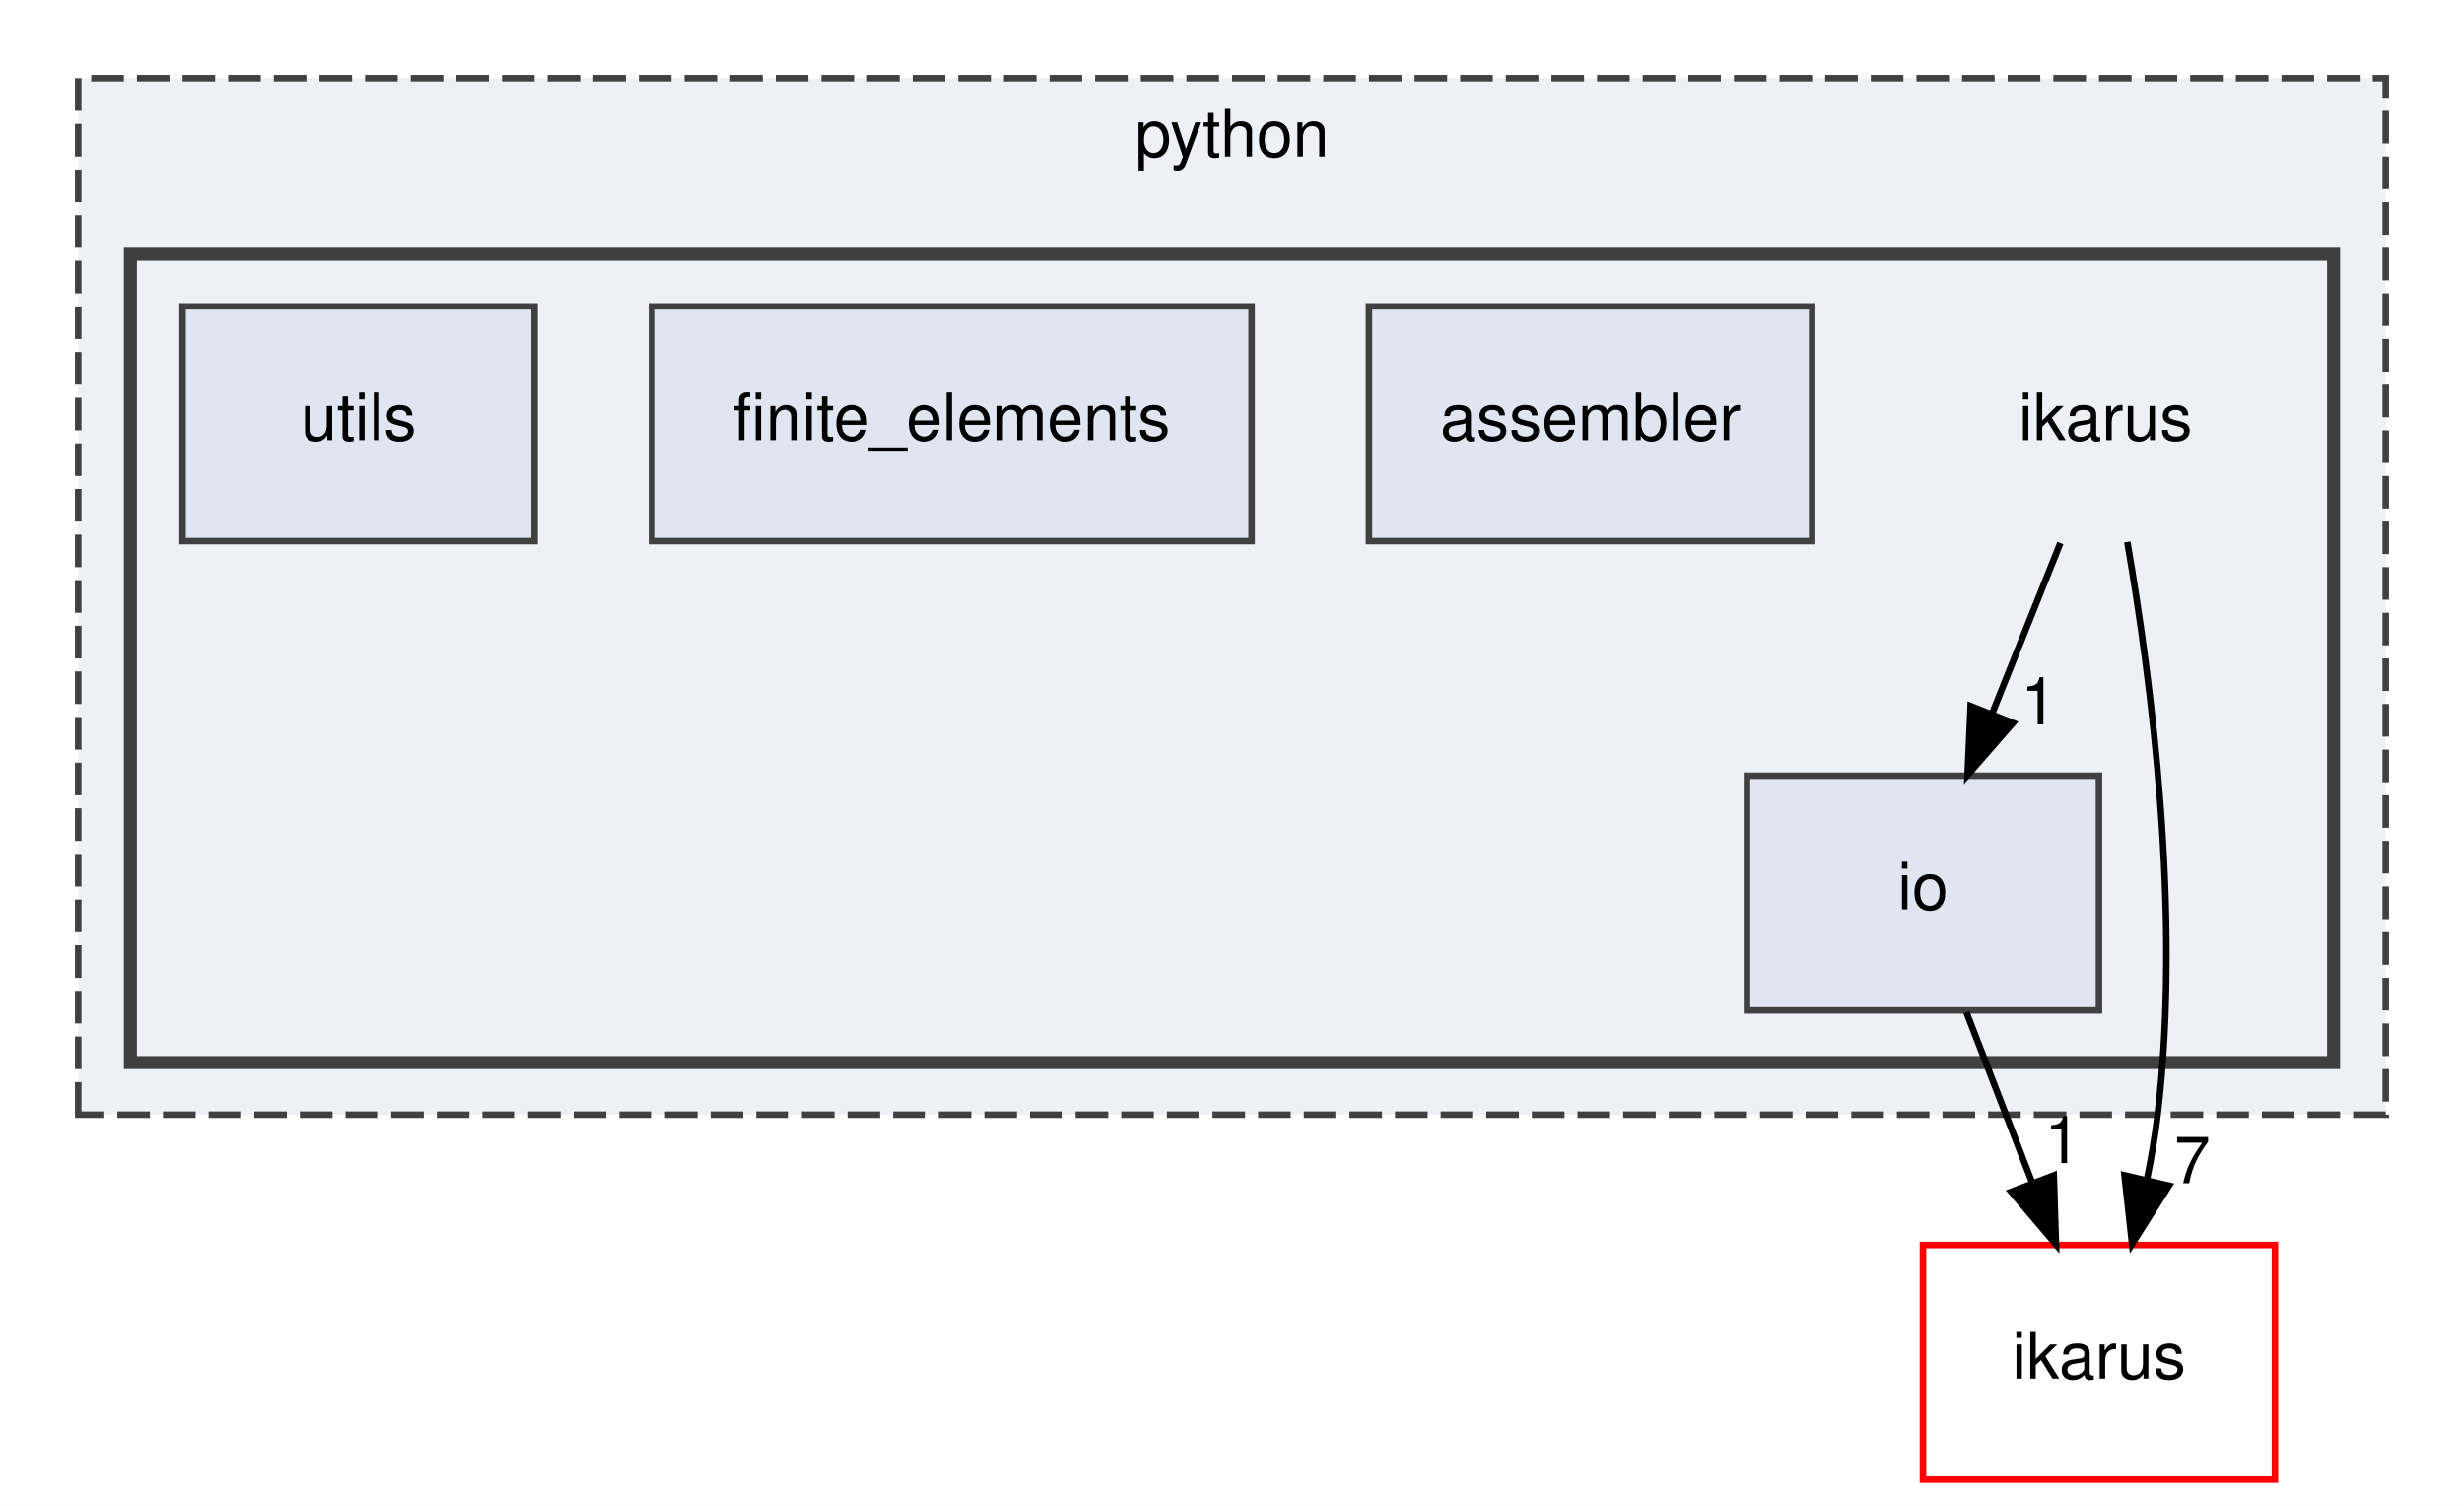
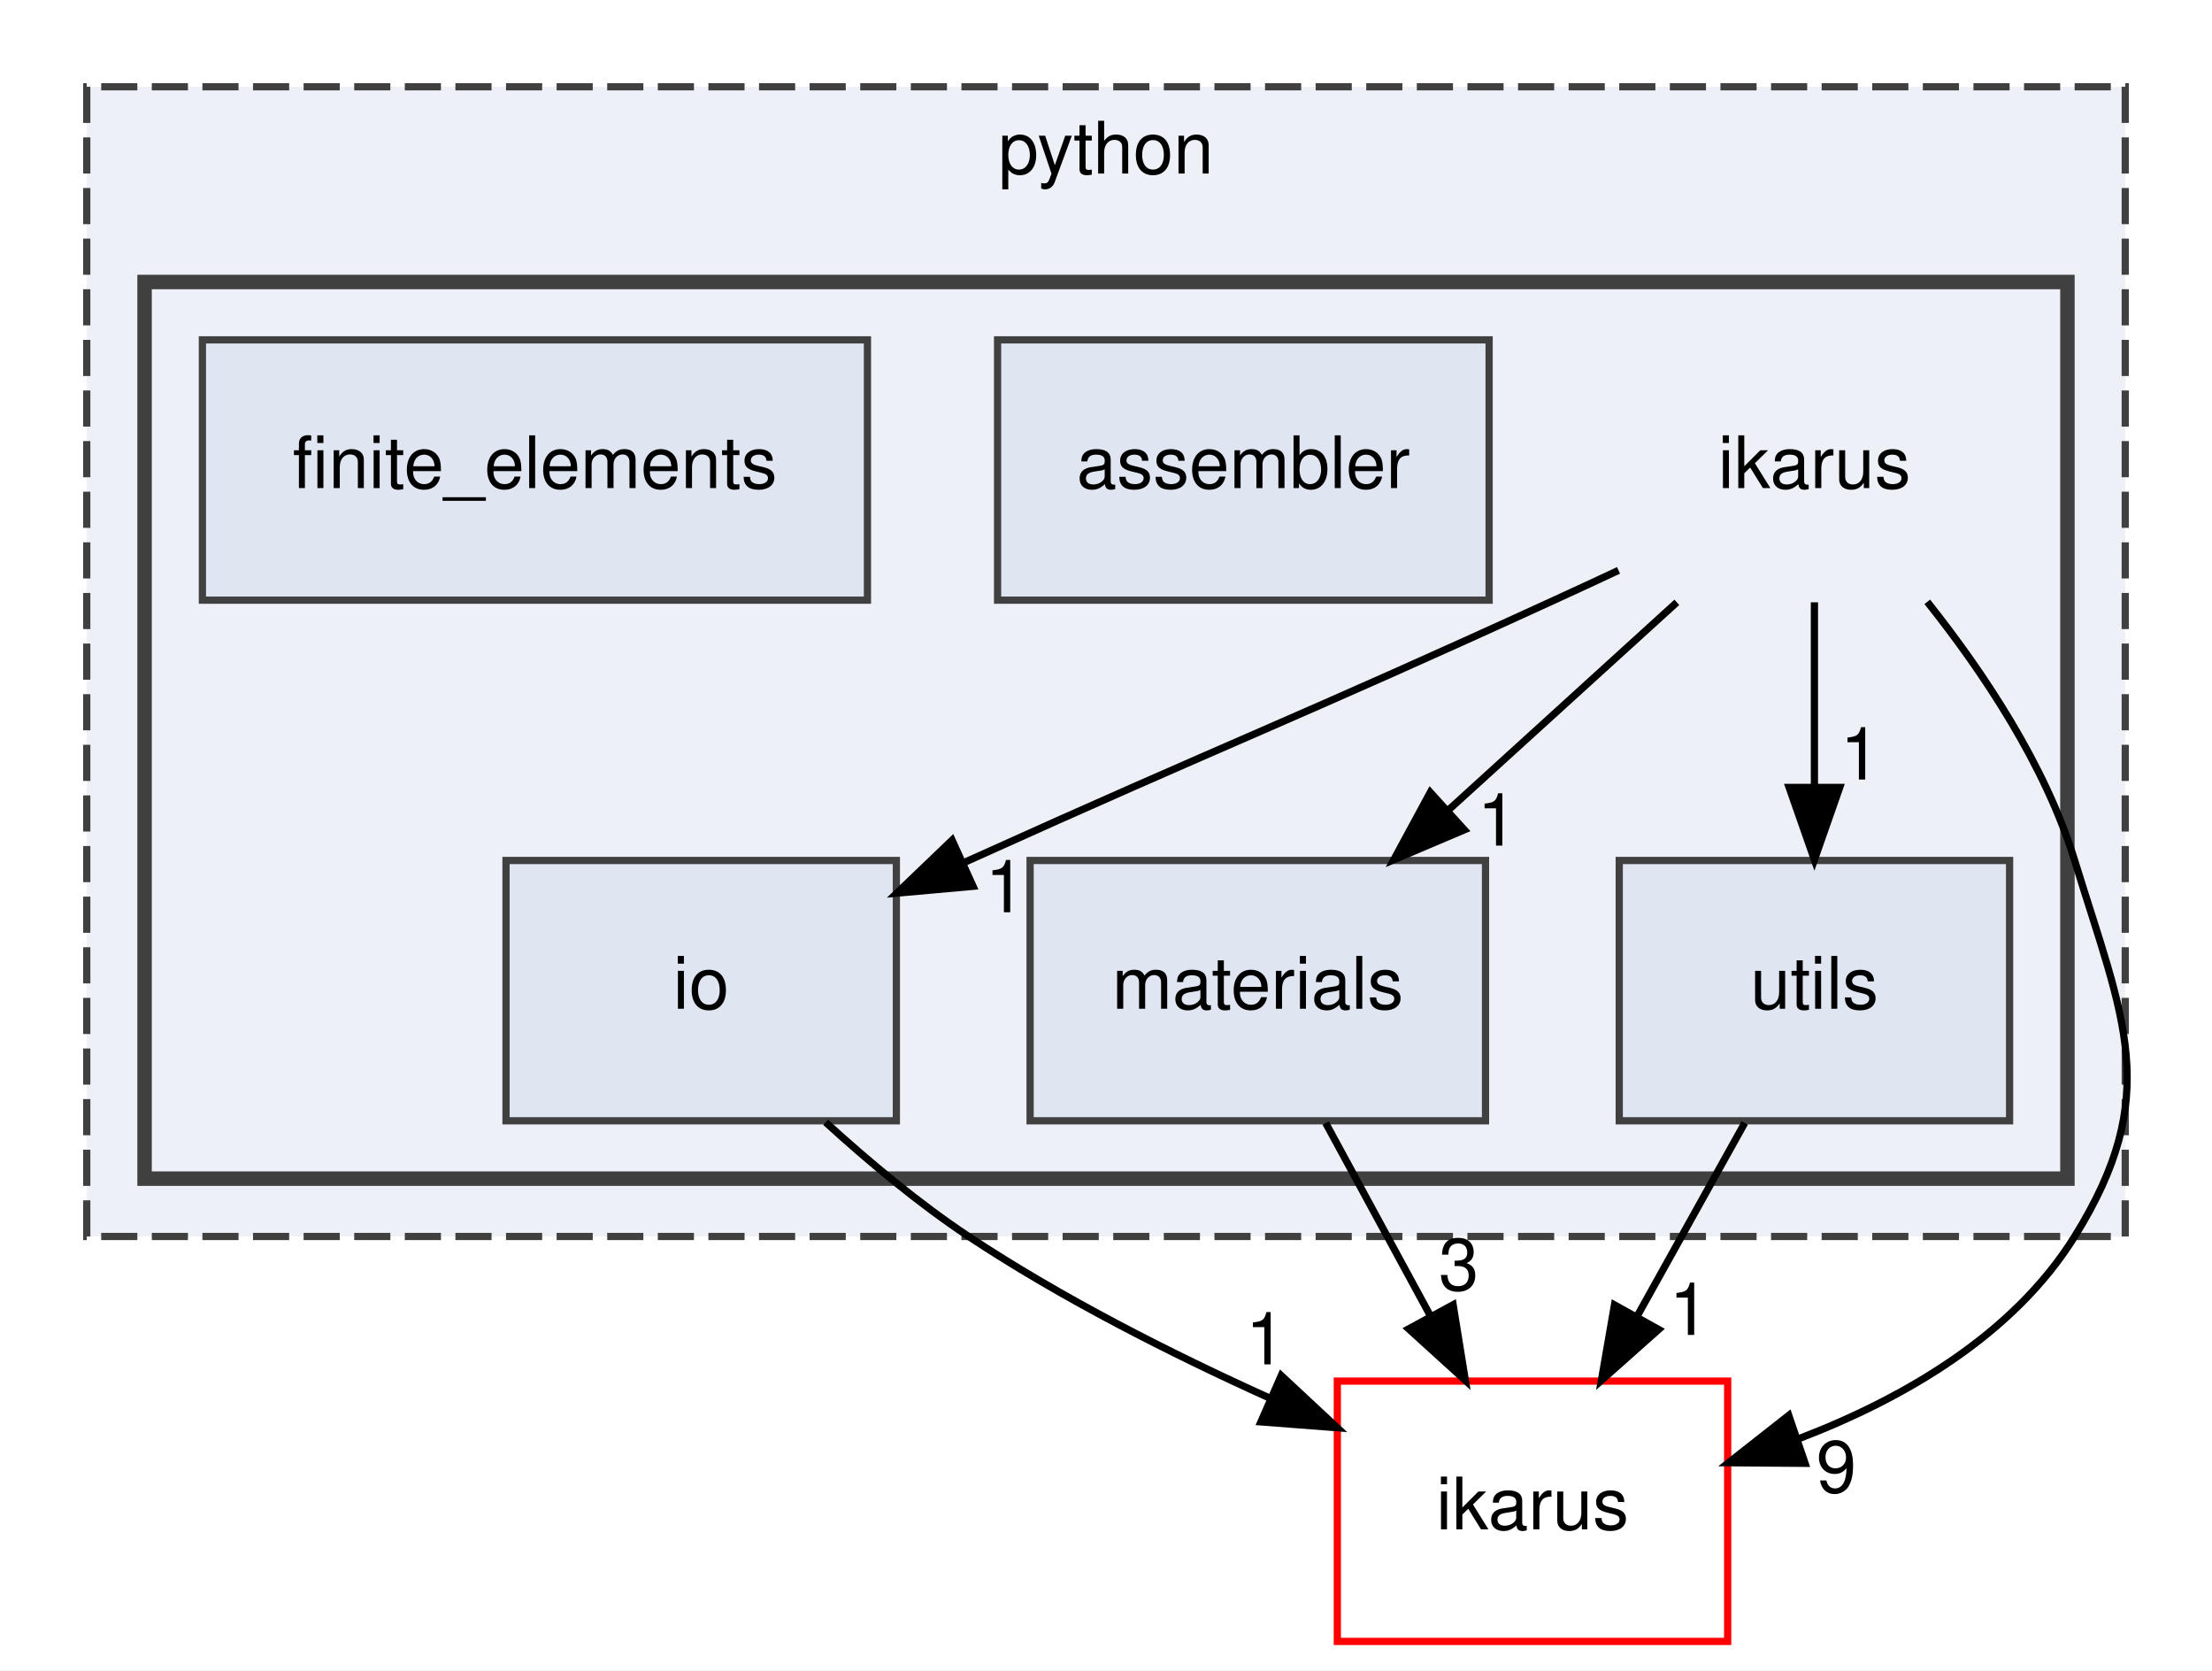
- <svg xmlns="http://www.w3.org/2000/svg" xmlns:xlink="http://www.w3.org/1999/xlink" width="378pt" height="231pt" viewBox="0.00 0.00 378.00 231.00">
+ <svg xmlns="http://www.w3.org/2000/svg" xmlns:xlink="http://www.w3.org/1999/xlink" width="306pt" height="231pt" viewBox="0.00 0.00 306.00 231.00">
  <g id="graph0" class="graph" transform="scale(1 1) rotate(0) translate(4 227)">
-     <polygon fill="white" stroke="transparent" points="-4,4 -4,-227 374,-227 374,4 -4,4" />
+     <polygon fill="white" stroke="transparent" points="-4,4 -4,-227 302,-227 302,4 -4,4" />
    <g id="clust1" class="cluster">
      <g id="a_clust1">
        <a xlink:href="dir_7837fde3ab9c1fb2fc5be7b717af8d79.html" target="_top" xlink:title="python">
-           <polygon fill="#edf0f7" stroke="#404040" stroke-dasharray="5,2" points="8,-56 8,-215 362,-215 362,-56 8,-56" />
-           <text text-anchor="middle" x="185" y="-203" font-family="Helvetica,sans-Serif" font-size="10.00">python</text>
+           <polygon fill="#edf0f7" stroke="#404040" stroke-dasharray="5,2" points="8,-56 8,-215 290,-215 290,-56 8,-56" />
+           <text text-anchor="middle" x="149" y="-203" font-family="Helvetica,sans-Serif" font-size="10.00">python</text>
        </a>
      </g>
    </g>
    <g id="clust2" class="cluster">
      <g id="a_clust2">
        <a xlink:href="dir_73badfddb58208682f2caf3b249febfe.html" target="_top">
-           <polygon fill="#edf0f7" stroke="#404040" stroke-width="2" points="16,-64 16,-188 354,-188 354,-64 16,-64" />
+           <polygon fill="#edf0f7" stroke="#404040" stroke-width="2" points="16,-64 16,-188 282,-188 282,-64 16,-64" />
        </a>
      </g>
    </g>
    <g id="node1" class="node">
-       <text text-anchor="middle" x="319" y="-159.5" font-family="Helvetica,sans-Serif" font-size="10.00">ikarus</text>
+       <text text-anchor="middle" x="247" y="-159.5" font-family="Helvetica,sans-Serif" font-size="10.00">ikarus</text>
    </g>
    <g id="node4" class="node">
      <g id="a_node4">
        <a xlink:href="dir_45c099bf920096a3a8905b6350a6be85.html" target="_top" xlink:title="io">
-           <polygon fill="#dfe5f1" stroke="#404040" points="318,-108 264,-108 264,-72 318,-72 318,-108" />
-           <text text-anchor="middle" x="291" y="-87.5" font-family="Helvetica,sans-Serif" font-size="10.00">io</text>
+           <polygon fill="#dfe5f1" stroke="#404040" points="120,-108 66,-108 66,-72 120,-72 120,-108" />
+           <text text-anchor="middle" x="93" y="-87.5" font-family="Helvetica,sans-Serif" font-size="10.00">io</text>
        </a>
      </g>
    </g>
    <g id="edge1" class="edge">
-       <path fill="none" stroke="black" d="M312.08,-143.7C308.93,-135.81 305.12,-126.3 301.62,-117.55" />
-       <polygon fill="black" stroke="black" points="304.81,-116.09 297.84,-108.1 298.31,-118.69 304.81,-116.09" />
+       <path fill="none" stroke="black" d="M219.9,-148.12C216.9,-146.72 213.89,-145.32 211,-144 175.19,-127.59 165.9,-124.22 130,-108 129.8,-107.91 129.6,-107.82 129.39,-107.73" />
+       <polygon fill="black" stroke="black" points="130.61,-104.43 120.06,-103.48 127.71,-110.81 130.61,-104.43" />
      <g id="a_edge1-headlabel">
        <a xlink:href="dir_000014_000017.html" target="_top" xlink:title="1">
-           <text text-anchor="middle" x="308.78" y="-115.87" font-family="Helvetica,sans-Serif" font-size="10.00">1</text>
+           <text text-anchor="middle" x="135.06" y="-100.84" font-family="Helvetica,sans-Serif" font-size="10.00">1</text>
+         </a>
+       </g>
+     </g>
+     <g id="node5" class="node">
+       <g id="a_node5">
+         <a xlink:href="dir_f76a953843f5286ce5302f8a81053dae.html" target="_top" xlink:title="materials">
+           <polygon fill="#dfe5f1" stroke="#404040" points="201.5,-108 138.5,-108 138.5,-72 201.5,-72 201.5,-108" />
+           <text text-anchor="middle" x="170" y="-87.5" font-family="Helvetica,sans-Serif" font-size="10.00">materials</text>
+         </a>
+       </g>
+     </g>
+     <g id="edge4" class="edge">
+       <path fill="none" stroke="black" d="M227.97,-143.7C218.46,-135.05 206.79,-124.45 196.43,-115.03" />
+       <polygon fill="black" stroke="black" points="198.57,-112.24 188.81,-108.1 193.86,-117.42 198.57,-112.24" />
+       <g id="a_edge4-headlabel">
+         <a xlink:href="dir_000014_000022.html" target="_top" xlink:title="1">
+           <text text-anchor="middle" x="203.14" y="-110.06" font-family="Helvetica,sans-Serif" font-size="10.00">1</text>
        </a>
      </g>
    </g>
    <g id="node6" class="node">
      <g id="a_node6">
+         <a xlink:href="dir_86832cf5e78640a96768d75c38062b36.html" target="_top" xlink:title="utils">
+           <polygon fill="#dfe5f1" stroke="#404040" points="274,-108 220,-108 220,-72 274,-72 274,-108" />
+           <text text-anchor="middle" x="247" y="-87.5" font-family="Helvetica,sans-Serif" font-size="10.00">utils</text>
+         </a>
+       </g>
+     </g>
+     <g id="edge3" class="edge">
+       <path fill="none" stroke="black" d="M247,-143.7C247,-135.98 247,-126.71 247,-118.11" />
+       <polygon fill="black" stroke="black" points="250.5,-118.1 247,-108.1 243.5,-118.1 250.5,-118.1" />
+       <g id="a_edge3-headlabel">
+         <a xlink:href="dir_000014_000031.html" target="_top" xlink:title="1">
+           <text text-anchor="middle" x="253.34" y="-119.2" font-family="Helvetica,sans-Serif" font-size="10.00">1</text>
+         </a>
+       </g>
+     </g>
+     <g id="node7" class="node">
+       <g id="a_node7">
        <a xlink:href="dir_5bec9ec6c6b8ab3f2f9d60d2ff21ed81.html" target="_top" xlink:title="ikarus">
-           <polygon fill="none" stroke="red" points="345,-36 291,-36 291,0 345,0 345,-36" />
-           <text text-anchor="middle" x="318" y="-15.5" font-family="Helvetica,sans-Serif" font-size="10.00">ikarus</text>
+           <polygon fill="none" stroke="red" points="235,-36 181,-36 181,0 235,0 235,-36" />
+           <text text-anchor="middle" x="208" y="-15.5" font-family="Helvetica,sans-Serif" font-size="10.00">ikarus</text>
        </a>
      </g>
    </g>
    <g id="edge2" class="edge">
-       <path fill="none" stroke="black" d="M322.35,-143.86C325.96,-123.04 330.7,-86.86 327,-56 326.61,-52.72 326.02,-49.31 325.34,-45.94" />
-       <polygon fill="black" stroke="black" points="328.74,-45.11 323.08,-36.16 321.92,-46.69 328.74,-45.11" />
+       <path fill="none" stroke="black" d="M262.61,-143.77C270.37,-134.03 278.95,-121.18 283,-108 289.79,-85.91 295.2,-75.63 283,-56 274.53,-42.38 259.4,-33.62 244.93,-28.07" />
+       <polygon fill="black" stroke="black" points="245.71,-24.63 235.12,-24.71 243.45,-31.26 245.71,-24.63" />
      <g id="a_edge2-headlabel">
-         <a xlink:href="dir_000014_000013.html" target="_top" xlink:title="7">
-           <text text-anchor="middle" x="332.32" y="-45.48" font-family="Helvetica,sans-Serif" font-size="10.00">7</text>
+         <a xlink:href="dir_000014_000013.html" target="_top" xlink:title="9">
+           <text text-anchor="middle" x="250.03" y="-20.61" font-family="Helvetica,sans-Serif" font-size="10.00">9</text>
        </a>
      </g>
    </g>
    <g id="node2" class="node">
      <g id="a_node2">
        <a xlink:href="dir_ce77774bb77a77a8921d47dc6ef9535b.html" target="_top" xlink:title="assembler">
-           <polygon fill="#dfe5f1" stroke="#404040" points="274,-180 206,-180 206,-144 274,-144 274,-180" />
-           <text text-anchor="middle" x="240" y="-159.5" font-family="Helvetica,sans-Serif" font-size="10.00">assembler</text>
+           <polygon fill="#dfe5f1" stroke="#404040" points="202,-180 134,-180 134,-144 202,-144 202,-180" />
+           <text text-anchor="middle" x="168" y="-159.5" font-family="Helvetica,sans-Serif" font-size="10.00">assembler</text>
        </a>
      </g>
    </g>
    <g id="node3" class="node">
      <g id="a_node3">
        <a xlink:href="dir_2c5a1e15fafdf1e3d4a509c62c23a920.html" target="_top" xlink:title="finite_elements">
-           <polygon fill="#dfe5f1" stroke="#404040" points="188,-180 96,-180 96,-144 188,-144 188,-180" />
-           <text text-anchor="middle" x="142" y="-159.5" font-family="Helvetica,sans-Serif" font-size="10.00">finite_elements</text>
+           <polygon fill="#dfe5f1" stroke="#404040" points="116,-180 24,-180 24,-144 116,-144 116,-180" />
+           <text text-anchor="middle" x="70" y="-159.5" font-family="Helvetica,sans-Serif" font-size="10.00">finite_elements</text>
        </a>
      </g>
    </g>
-     <g id="edge3" class="edge">
-       <path fill="none" stroke="black" d="M297.67,-71.7C300.71,-63.81 304.38,-54.3 307.76,-45.55" />
-       <polygon fill="black" stroke="black" points="311.07,-46.69 311.4,-36.1 304.54,-44.17 311.07,-46.69" />
-       <g id="a_edge3-headlabel">
+     <g id="edge5" class="edge">
+       <path fill="none" stroke="black" d="M110.22,-71.79C116.19,-66.35 123.11,-60.57 130,-56 142.87,-47.47 158,-39.81 171.51,-33.71" />
+       <polygon fill="black" stroke="black" points="173.24,-36.77 180.99,-29.55 170.43,-30.36 173.24,-36.77" />
+       <g id="a_edge5-headlabel">
        <a xlink:href="dir_000017_000013.html" target="_top" xlink:title="1">
-           <text text-anchor="middle" x="312.42" y="-48.57" font-family="Helvetica,sans-Serif" font-size="10.00">1</text>
+           <text text-anchor="middle" x="171.09" y="-38.31" font-family="Helvetica,sans-Serif" font-size="10.00">1</text>
        </a>
      </g>
    </g>
-     <g id="node5" class="node">
-       <g id="a_node5">
-         <a xlink:href="dir_86832cf5e78640a96768d75c38062b36.html" target="_top" xlink:title="utils">
-           <polygon fill="#dfe5f1" stroke="#404040" points="78,-180 24,-180 24,-144 78,-144 78,-180" />
-           <text text-anchor="middle" x="51" y="-159.5" font-family="Helvetica,sans-Serif" font-size="10.00">utils</text>
+     <g id="edge6" class="edge">
+       <path fill="none" stroke="black" d="M179.39,-71.7C183.76,-63.64 189.06,-53.89 193.9,-44.98" />
+       <polygon fill="black" stroke="black" points="197.02,-46.56 198.71,-36.1 190.87,-43.22 197.02,-46.56" />
+       <g id="a_edge6-headlabel">
+         <a xlink:href="dir_000022_000013.html" target="_top" xlink:title="3">
+           <text text-anchor="middle" x="197.8" y="-48.58" font-family="Helvetica,sans-Serif" font-size="10.00">3</text>
+         </a>
+       </g>
+     </g>
+     <g id="edge7" class="edge">
+       <path fill="none" stroke="black" d="M237.36,-71.7C232.87,-63.64 227.44,-53.89 222.48,-44.98" />
+       <polygon fill="black" stroke="black" points="225.45,-43.14 217.53,-36.1 219.34,-46.54 225.45,-43.14" />
+       <g id="a_edge7-headlabel">
+         <a xlink:href="dir_000031_000013.html" target="_top" xlink:title="1">
+           <text text-anchor="middle" x="229.68" y="-42.39" font-family="Helvetica,sans-Serif" font-size="10.00">1</text>
        </a>
      </g>
    </g>
  </g>
</svg>
